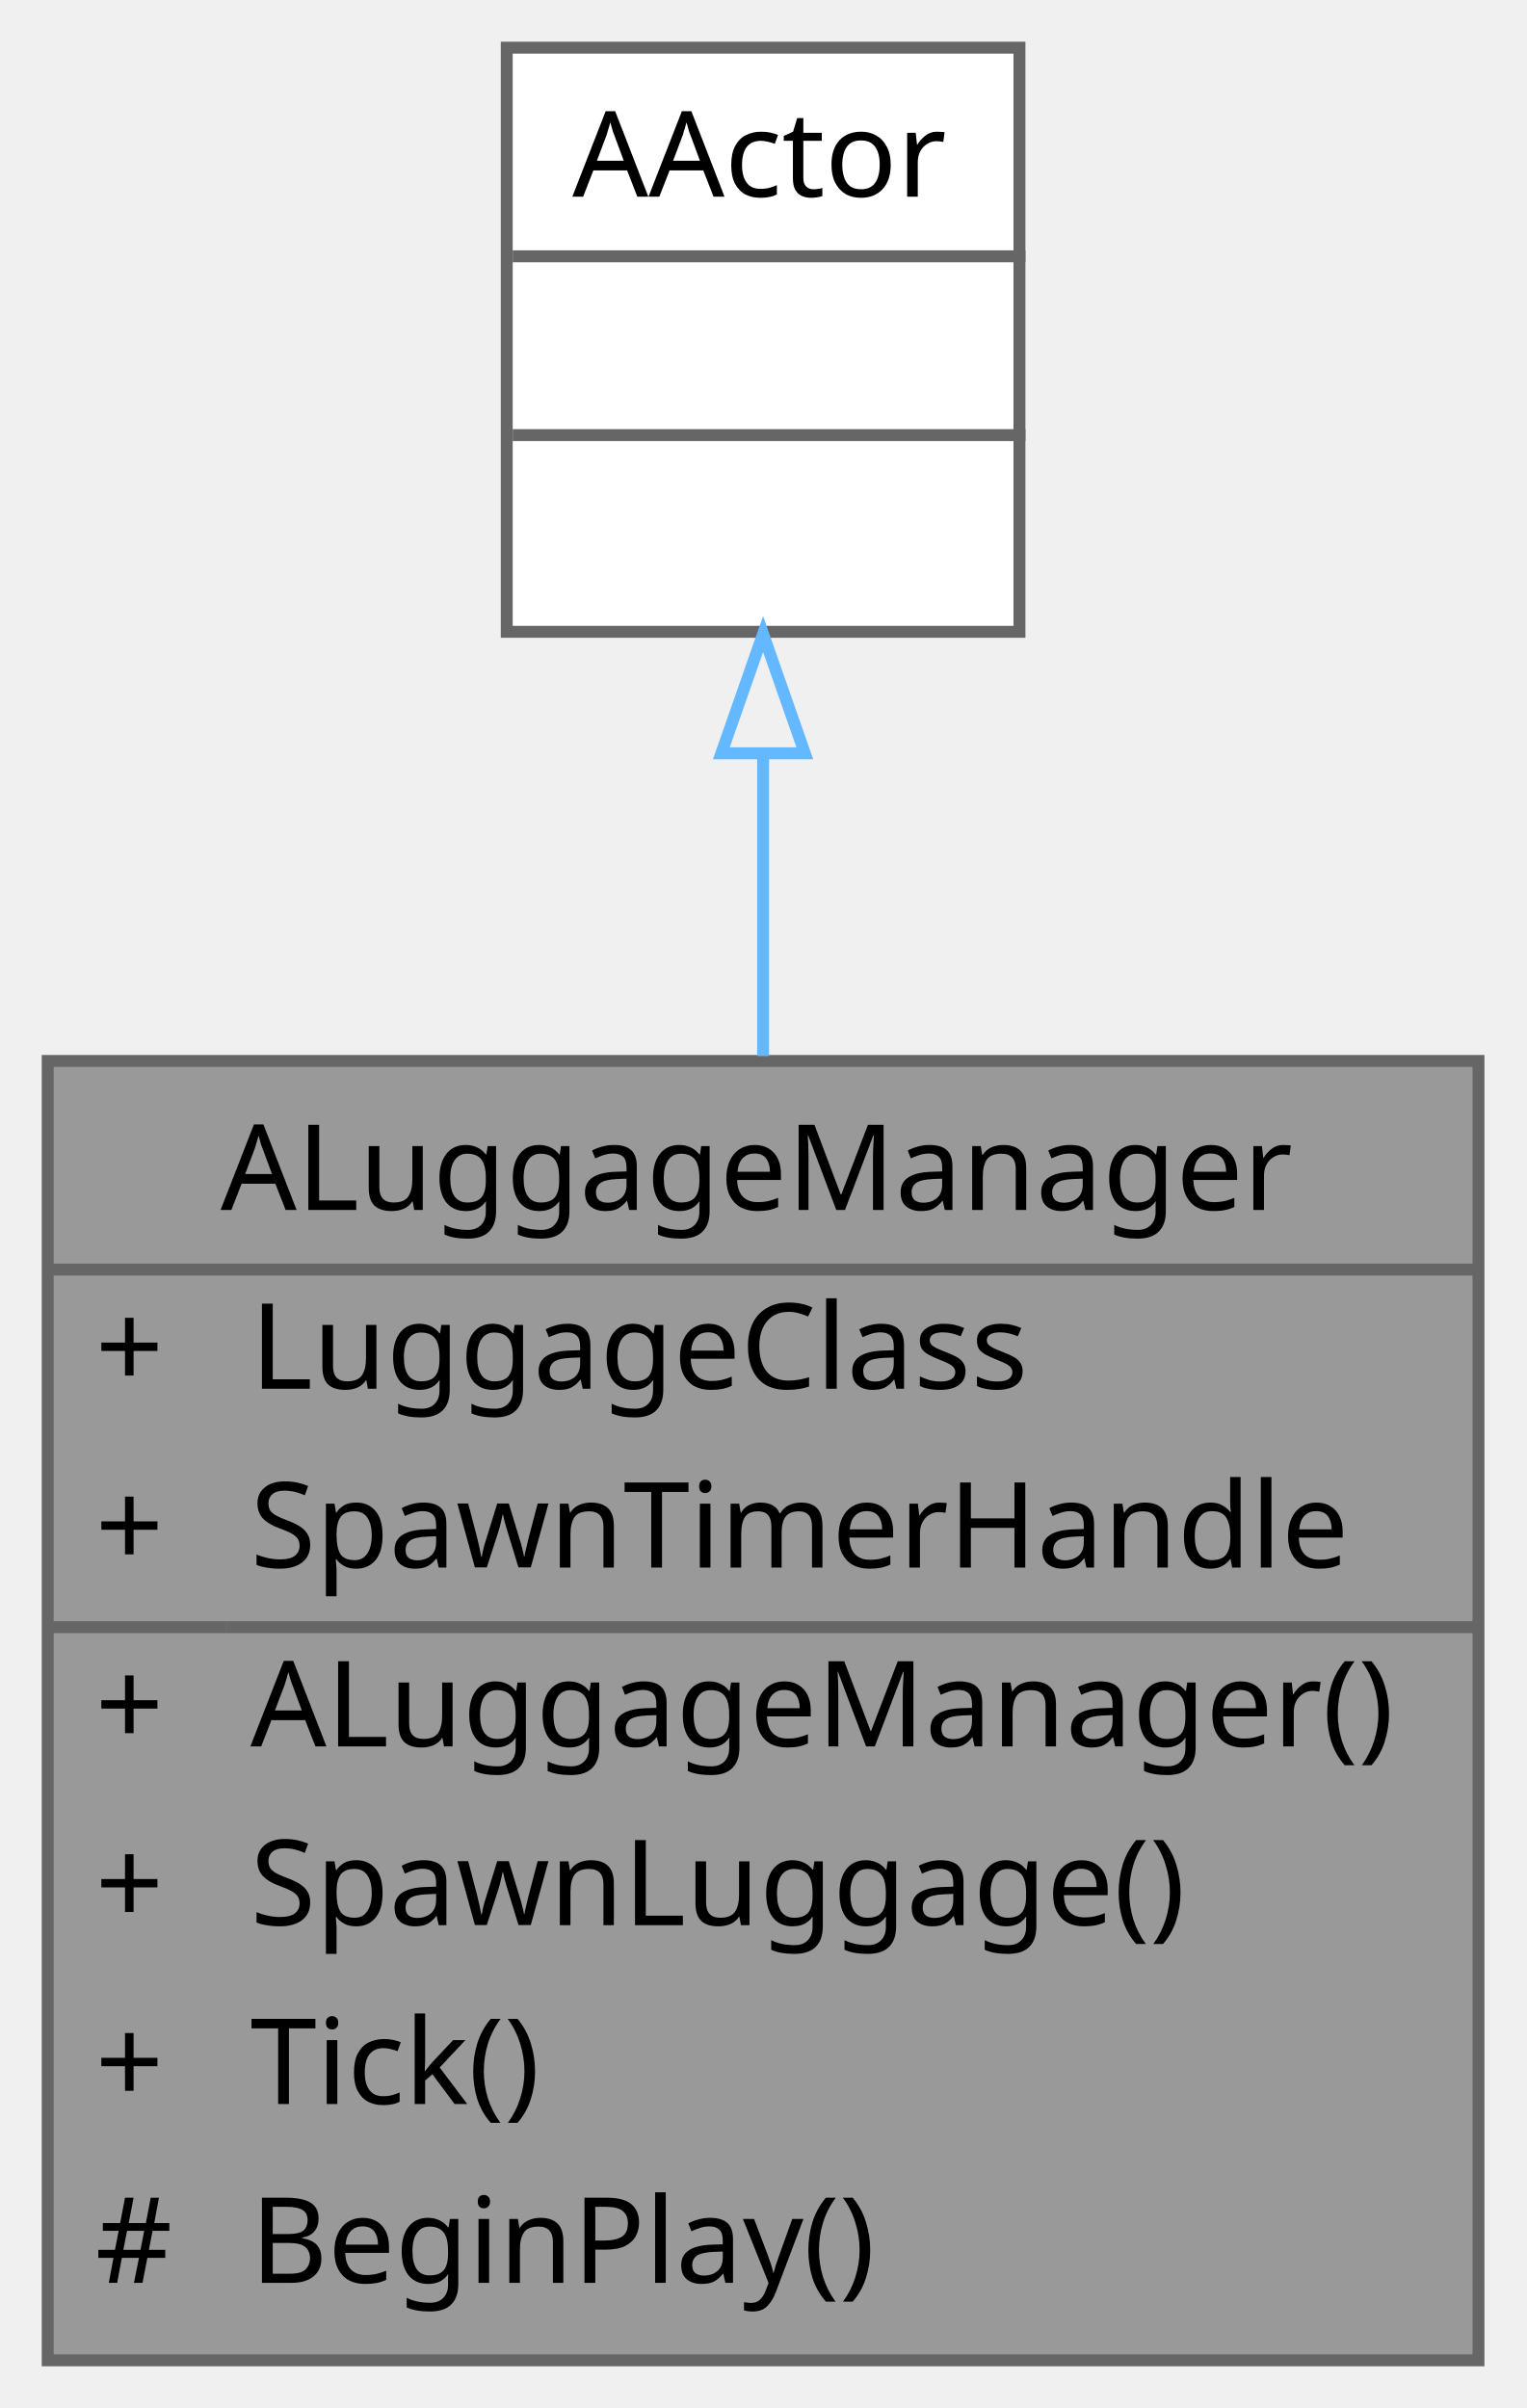
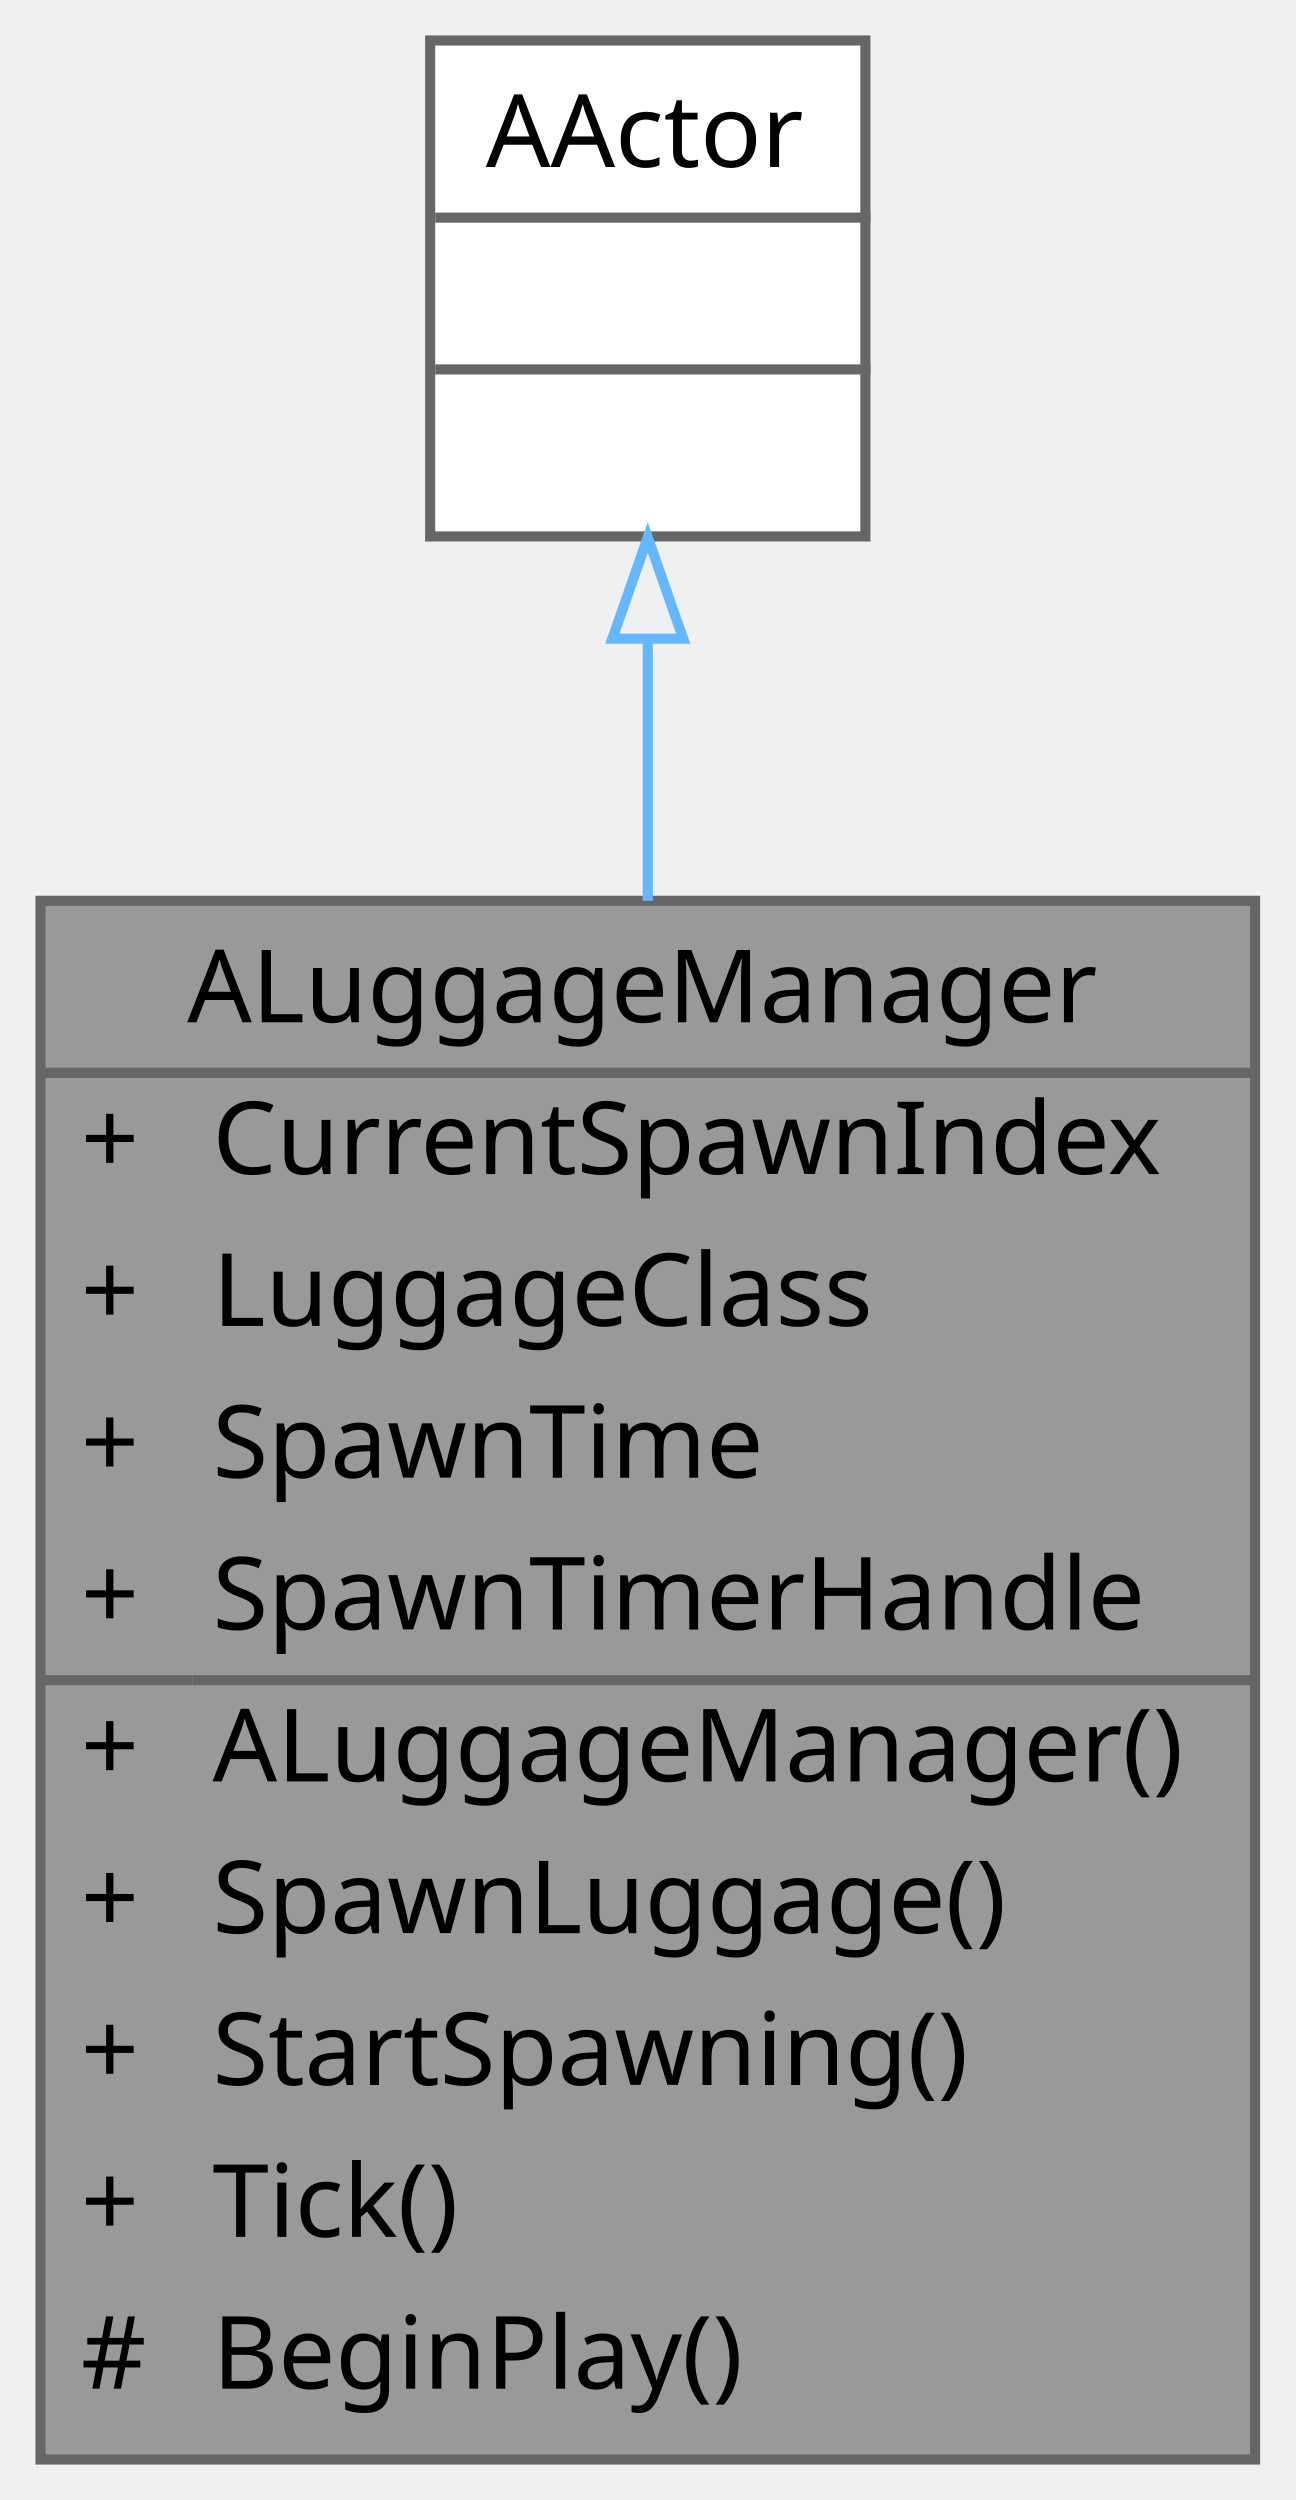
- <svg xmlns="http://www.w3.org/2000/svg" xmlns:xlink="http://www.w3.org/1999/xlink" width="128pt" height="202pt" viewBox="0.00 0.00 128.00 202.00">
-   <g id="graph0" class="graph" transform="scale(1 1) rotate(0) translate(4 198)">
+ <svg xmlns="http://www.w3.org/2000/svg" xmlns:xlink="http://www.w3.org/1999/xlink" width="128pt" height="247pt" viewBox="0.00 0.00 128.00 247.00">
+   <g id="graph0" class="graph" transform="scale(1 1) rotate(0) translate(4 243)">
    <g id="Node000001" class="node">
      <g id="a_Node000001">
        <a xlink:title=" ">
-           <polygon fill="#999999" stroke="transparent" points="120,-109 0,-109 0,0 120,0 120,-109" />
-           <text text-anchor="start" x="14.5" y="-96.5" font-family="Malgun Gothic" font-size="10.00">ALuggageManager</text>
-           <text text-anchor="start" x="4" y="-81.5" font-family="Malgun Gothic" font-size="10.00">+</text>
-           <text text-anchor="start" x="17" y="-81.5" font-family="Malgun Gothic" font-size="10.00">LuggageClass</text>
-           <text text-anchor="start" x="4" y="-66.5" font-family="Malgun Gothic" font-size="10.00">+</text>
-           <text text-anchor="start" x="17" y="-66.5" font-family="Malgun Gothic" font-size="10.00">SpawnTimerHandle</text>
-           <text text-anchor="start" x="4" y="-51.5" font-family="Malgun Gothic" font-size="10.00">+</text>
-           <text text-anchor="start" x="17" y="-51.5" font-family="Malgun Gothic" font-size="10.00">ALuggageManager()</text>
-           <text text-anchor="start" x="4" y="-36.5" font-family="Malgun Gothic" font-size="10.00">+</text>
-           <text text-anchor="start" x="17" y="-36.5" font-family="Malgun Gothic" font-size="10.00">SpawnLuggage()</text>
-           <text text-anchor="start" x="4" y="-21.5" font-family="Malgun Gothic" font-size="10.00">+</text>
-           <text text-anchor="start" x="17" y="-21.5" font-family="Malgun Gothic" font-size="10.00">Tick()</text>
-           <text text-anchor="start" x="4" y="-6.5" font-family="Malgun Gothic" font-size="10.00">#</text>
-           <text text-anchor="start" x="17" y="-6.5" font-family="Malgun Gothic" font-size="10.00">BeginPlay()</text>
-           <polygon fill="#666666" stroke="#666666" points="0,-91.5 0,-91.5 120,-91.5 120,-91.5 0,-91.5" />
-           <polygon fill="#666666" stroke="#666666" points="0,-61.5 0,-61.5 15,-61.5 15,-61.5 0,-61.5" />
-           <polygon fill="#666666" stroke="#666666" points="15,-61.5 15,-61.5 120,-61.5 120,-61.5 15,-61.5" />
-           <polygon fill="none" stroke="#666666" points="0,0 0,-109 120,-109 120,0 0,0" />
+           <polygon fill="#999999" stroke="transparent" points="120,-154 0,-154 0,0 120,0 120,-154" />
+           <text text-anchor="start" x="14.5" y="-142" font-family="Malgun Gothic" font-size="10.00">ALuggageManager</text>
+           <text text-anchor="start" x="4" y="-127" font-family="Malgun Gothic" font-size="10.00">+</text>
+           <text text-anchor="start" x="17" y="-127" font-family="Malgun Gothic" font-size="10.00">CurrentSpawnIndex</text>
+           <text text-anchor="start" x="4" y="-112" font-family="Malgun Gothic" font-size="10.00">+</text>
+           <text text-anchor="start" x="17" y="-112" font-family="Malgun Gothic" font-size="10.00">LuggageClass</text>
+           <text text-anchor="start" x="4" y="-97" font-family="Malgun Gothic" font-size="10.00">+</text>
+           <text text-anchor="start" x="17" y="-97" font-family="Malgun Gothic" font-size="10.00">SpawnTime</text>
+           <text text-anchor="start" x="4" y="-82" font-family="Malgun Gothic" font-size="10.00">+</text>
+           <text text-anchor="start" x="17" y="-82" font-family="Malgun Gothic" font-size="10.00">SpawnTimerHandle</text>
+           <text text-anchor="start" x="4" y="-67" font-family="Malgun Gothic" font-size="10.00">+</text>
+           <text text-anchor="start" x="17" y="-67" font-family="Malgun Gothic" font-size="10.00">ALuggageManager()</text>
+           <text text-anchor="start" x="4" y="-52" font-family="Malgun Gothic" font-size="10.00">+</text>
+           <text text-anchor="start" x="17" y="-52" font-family="Malgun Gothic" font-size="10.00">SpawnLuggage()</text>
+           <text text-anchor="start" x="4" y="-37" font-family="Malgun Gothic" font-size="10.00">+</text>
+           <text text-anchor="start" x="17" y="-37" font-family="Malgun Gothic" font-size="10.00">StartSpawning()</text>
+           <text text-anchor="start" x="4" y="-22" font-family="Malgun Gothic" font-size="10.00">+</text>
+           <text text-anchor="start" x="17" y="-22" font-family="Malgun Gothic" font-size="10.00">Tick()</text>
+           <text text-anchor="start" x="4" y="-7" font-family="Malgun Gothic" font-size="10.00">#</text>
+           <text text-anchor="start" x="17" y="-7" font-family="Malgun Gothic" font-size="10.00">BeginPlay()</text>
+           <polygon fill="#666666" stroke="#666666" points="0,-137 0,-137 120,-137 120,-137 0,-137" />
+           <polygon fill="#666666" stroke="#666666" points="0,-77 0,-77 15,-77 15,-77 0,-77" />
+           <polygon fill="#666666" stroke="#666666" points="15,-77 15,-77 120,-77 120,-77 15,-77" />
+           <polygon fill="none" stroke="#666666" points="0,0 0,-154 120,-154 120,0 0,0" />
        </a>
      </g>
    </g>
    <g id="Node000002" class="node">
      <g id="a_Node000002">
        <a xlink:title=" ">
-           <polygon fill="white" stroke="transparent" points="81.5,-194 38.5,-194 38.5,-145 81.5,-145 81.5,-194" />
-           <text text-anchor="start" x="44" y="-181.5" font-family="Malgun Gothic" font-size="10.00">AActor</text>
-           <text text-anchor="start" x="58.5" y="-166.5" font-family="Malgun Gothic" font-size="10.00"> </text>
-           <text text-anchor="start" x="58.5" y="-151.5" font-family="Malgun Gothic" font-size="10.00"> </text>
-           <polygon fill="#666666" stroke="#666666" points="39,-176.5 39,-176.5 82,-176.5 82,-176.5 39,-176.5" />
-           <polygon fill="#666666" stroke="#666666" points="39,-161.5 39,-161.5 82,-161.5 82,-161.5 39,-161.5" />
-           <polygon fill="none" stroke="#666666" points="38.5,-145 38.5,-194 81.5,-194 81.5,-145 38.5,-145" />
+           <polygon fill="white" stroke="transparent" points="81.5,-239 38.5,-239 38.5,-190 81.5,-190 81.5,-239" />
+           <text text-anchor="start" x="44" y="-226.5" font-family="Malgun Gothic" font-size="10.00">AActor</text>
+           <text text-anchor="start" x="58.5" y="-211.5" font-family="Malgun Gothic" font-size="10.00"> </text>
+           <text text-anchor="start" x="58.5" y="-196.5" font-family="Malgun Gothic" font-size="10.00"> </text>
+           <polygon fill="#666666" stroke="#666666" points="39,-221.5 39,-221.5 82,-221.5 82,-221.5 39,-221.5" />
+           <polygon fill="#666666" stroke="#666666" points="39,-206.5 39,-206.5 82,-206.5 82,-206.5 39,-206.5" />
+           <polygon fill="none" stroke="#666666" points="38.5,-190 38.5,-239 81.5,-239 81.5,-190 38.5,-190" />
        </a>
      </g>
    </g>
    <g id="edge1_Node000001_Node000002" class="edge">
      <g id="a_edge1_Node000001_Node000002">
        <a xlink:title=" ">
-           <path fill="none" stroke="#63b8ff" d="M60,-134.79C60,-126.79 60,-118.06 60,-109.41" />
-           <polygon fill="none" stroke="#63b8ff" points="56.5,-134.81 60,-144.81 63.5,-134.81 56.5,-134.81" />
+           <path fill="none" stroke="#63b8ff" d="M60,-179.66C60,-171.74 60,-162.97 60,-154.01" />
+           <polygon fill="none" stroke="#63b8ff" points="56.5,-179.9 60,-189.9 63.5,-179.9 56.5,-179.9" />
        </a>
      </g>
    </g>
  </g>
</svg>
